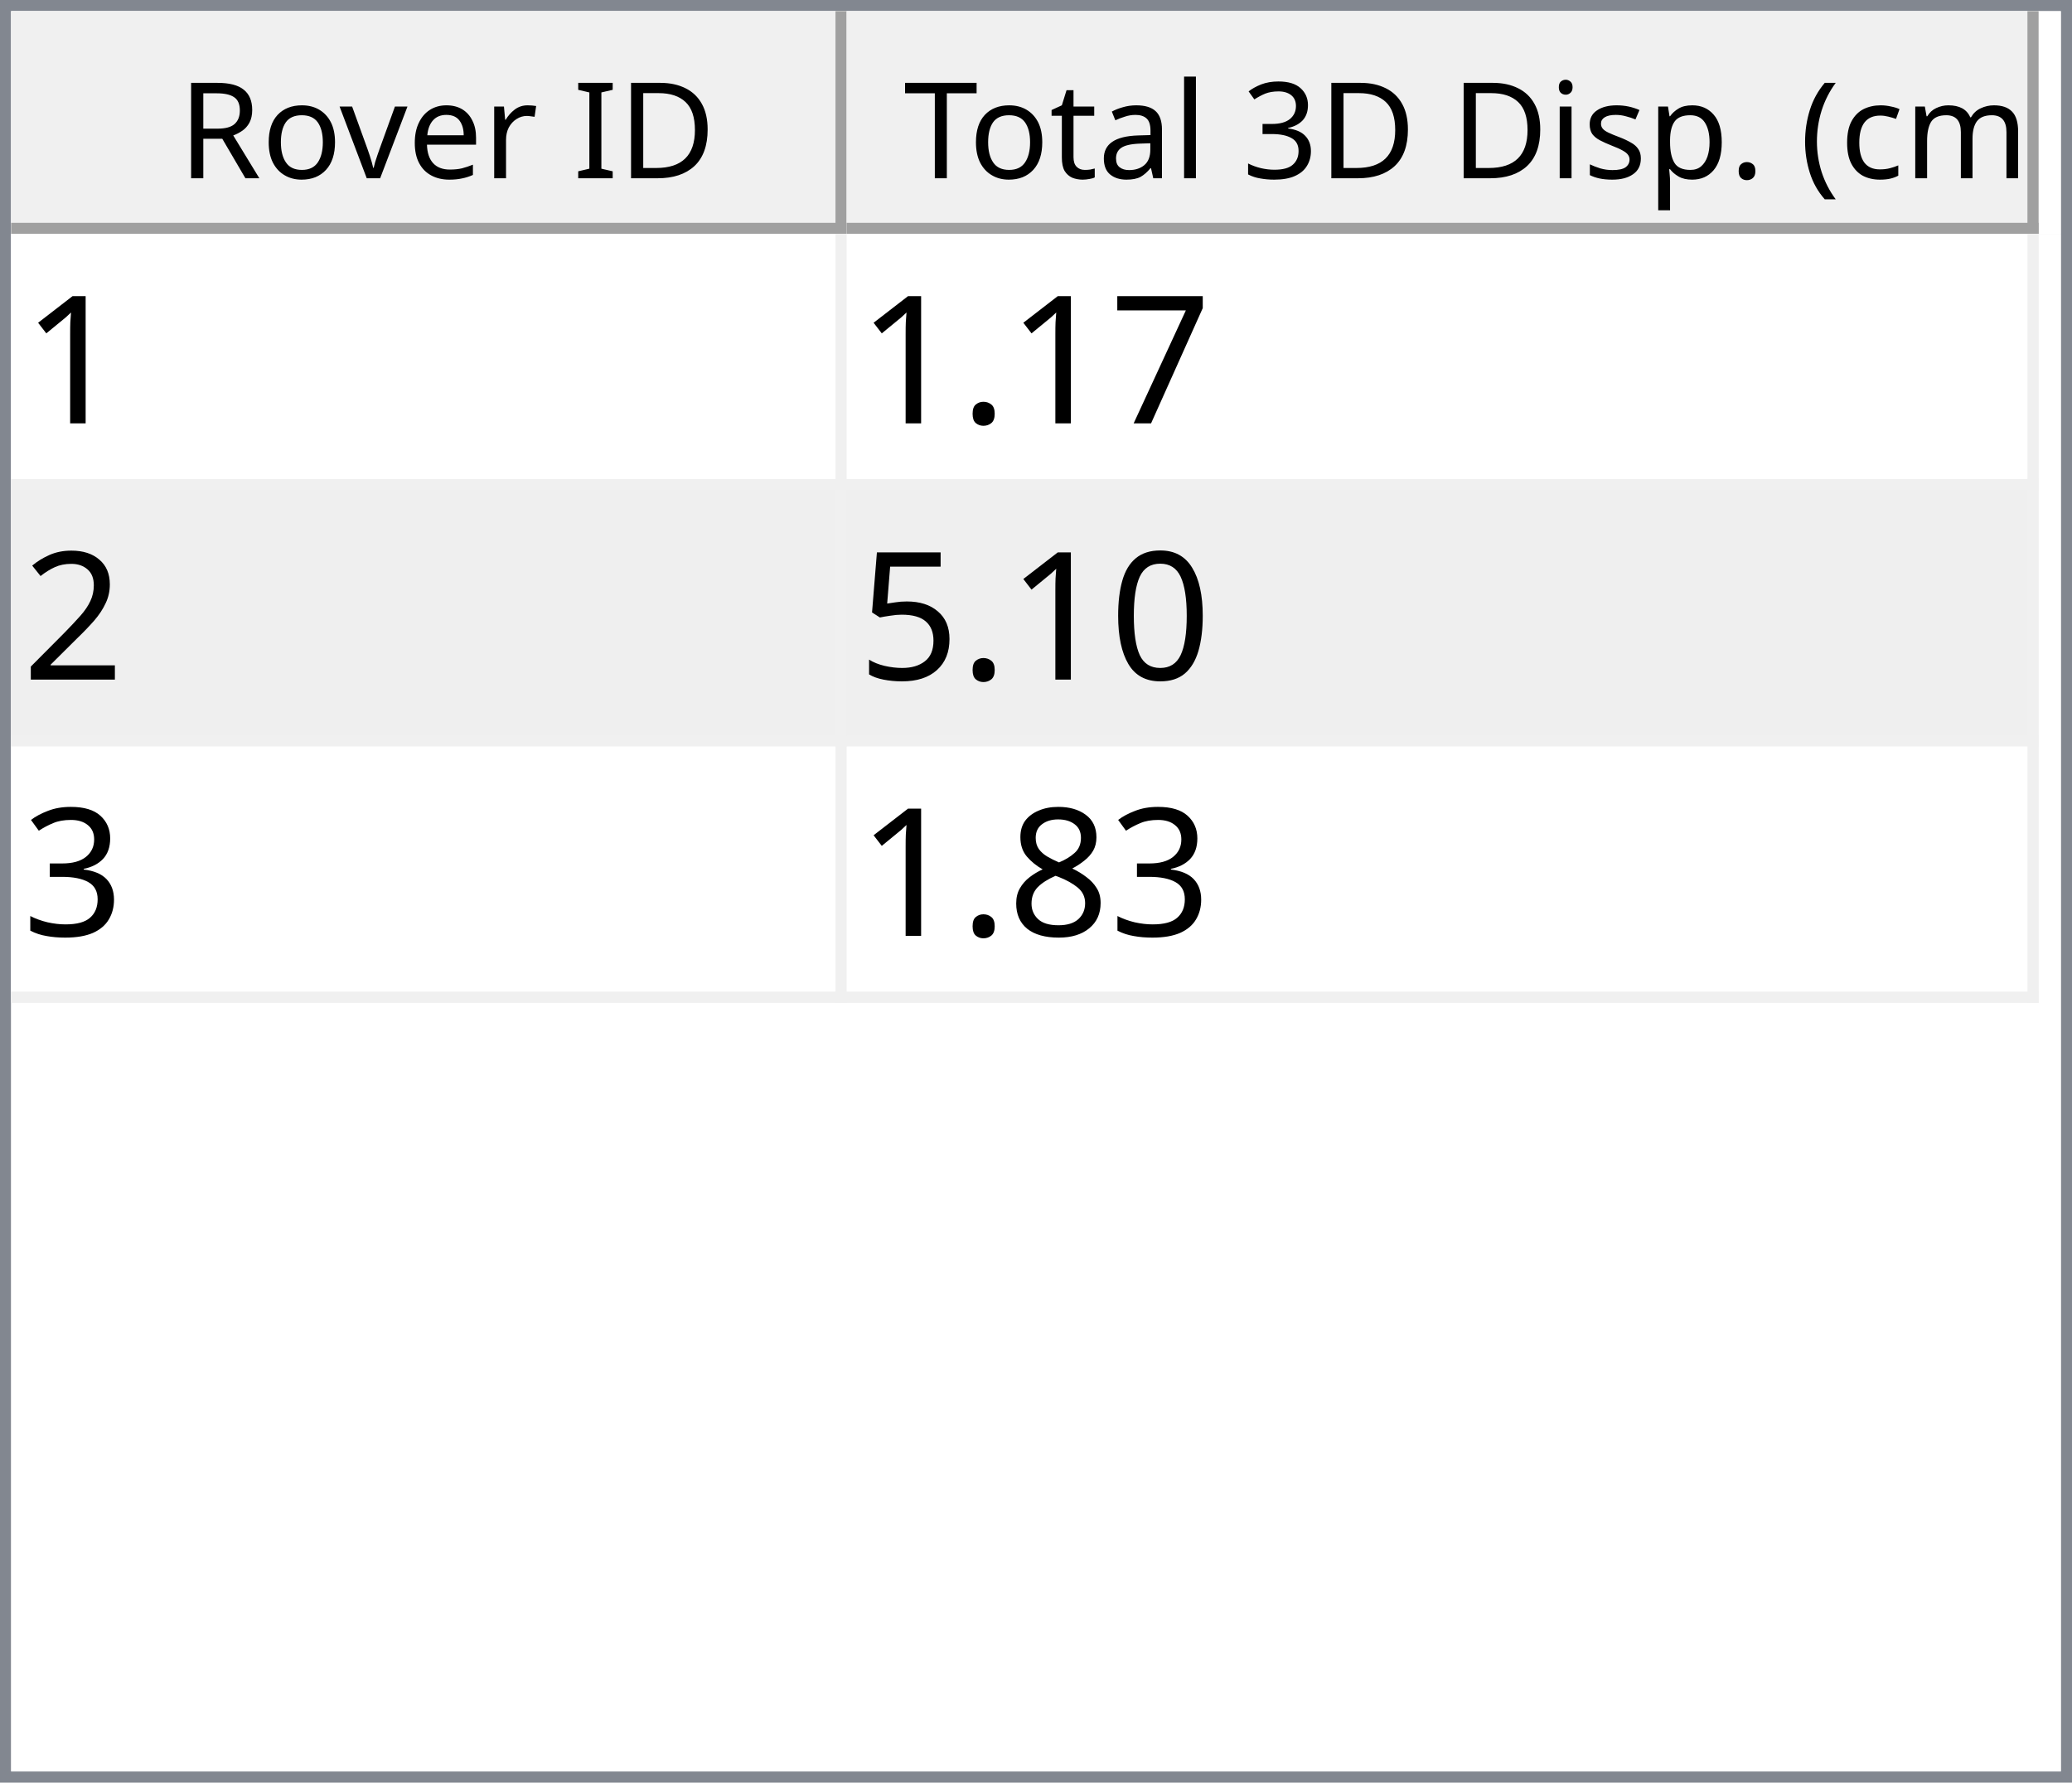
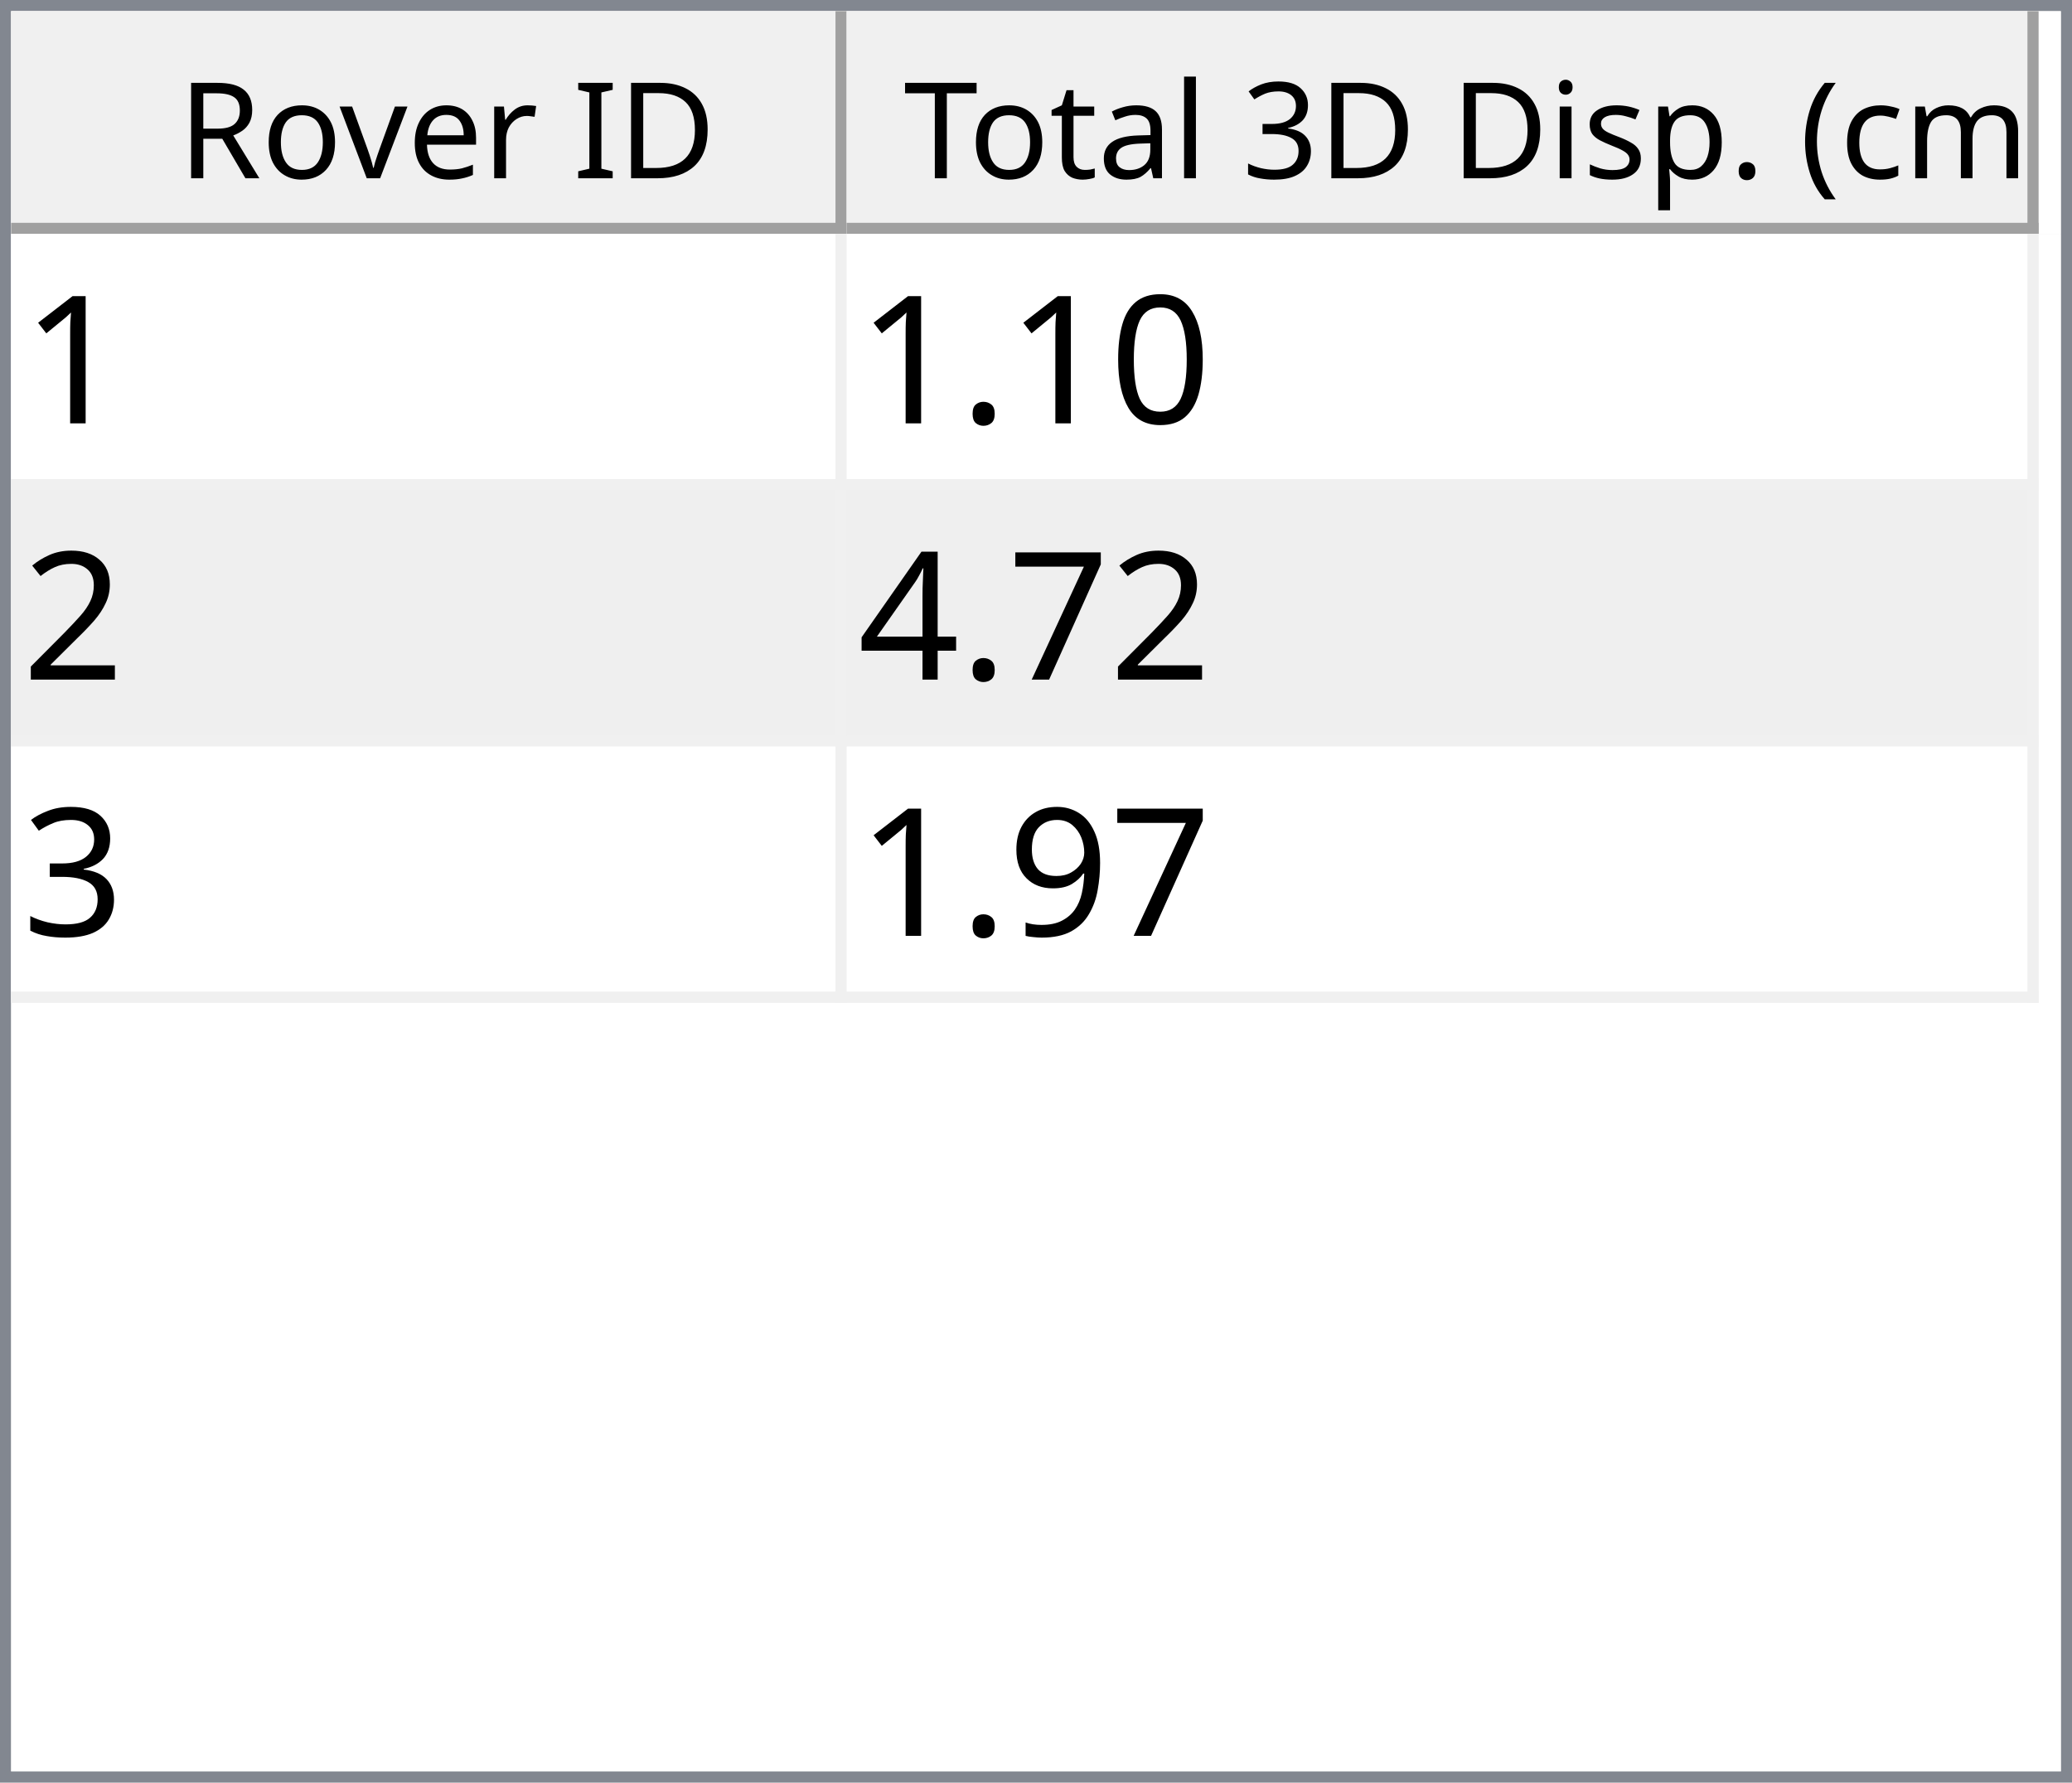
<svg xmlns="http://www.w3.org/2000/svg" style="fill-opacity:1; color-rendering:auto; color-interpolation:auto; text-rendering:auto; stroke:black; stroke-linecap:square; stroke-miterlimit:10; shape-rendering:auto; stroke-opacity:1; fill:black; stroke-dasharray:none; font-weight:normal; stroke-width:1; font-family:'Dialog'; font-style:normal; stroke-linejoin:miter; font-size:12px; stroke-dashoffset:0; image-rendering:auto;" width="186" height="160">
  <defs id="genericDefs" />
  <g>
    <defs id="defs1">
      <clipPath clipPathUnits="userSpaceOnUse" id="clipPath1">
        <path d="M0 0 L186 0 L186 160 L0 160 L0 0 Z" />
      </clipPath>
      <clipPath clipPathUnits="userSpaceOnUse" id="clipPath2">
        <path d="M0 0 L0 160 L186 160 L186 0 Z" />
      </clipPath>
      <clipPath clipPathUnits="userSpaceOnUse" id="clipPath3">
        <path d="M0 0 L0 20 L184 20 L184 0 Z" />
      </clipPath>
      <clipPath clipPathUnits="userSpaceOnUse" id="clipPath4">
        <path d="M0 0 L0 20 L75 20 L75 0 Z" />
      </clipPath>
      <clipPath clipPathUnits="userSpaceOnUse" id="clipPath5">
        <path d="M1 1 L1 19 L74 19 L74 1 Z" />
      </clipPath>
      <clipPath clipPathUnits="userSpaceOnUse" id="clipPath6">
        <path d="M0 0 L0 18 L73 18 L73 0 Z" />
      </clipPath>
      <clipPath clipPathUnits="userSpaceOnUse" id="clipPath7">
        <path d="M-0.5 -0.5 L-0.5 19.5 L74.5 19.5 L74.5 -0.5 Z" />
      </clipPath>
      <clipPath clipPathUnits="userSpaceOnUse" id="clipPath8">
        <path d="M0 0 L0 20 L107 20 L107 0 Z" />
      </clipPath>
      <clipPath clipPathUnits="userSpaceOnUse" id="clipPath9">
        <path d="M1 1 L1 19 L106 19 L106 1 Z" />
      </clipPath>
      <clipPath clipPathUnits="userSpaceOnUse" id="clipPath10">
        <path d="M0 0 L0 18 L105 18 L105 0 Z" />
      </clipPath>
      <clipPath clipPathUnits="userSpaceOnUse" id="clipPath11">
        <path d="M-0.5 -0.5 L-0.5 19.5 L106.5 19.5 L106.5 -0.5 Z" />
      </clipPath>
      <clipPath clipPathUnits="userSpaceOnUse" id="clipPath12">
        <path d="M0 0 L0 138 L184 138 L184 0 Z" />
      </clipPath>
      <clipPath clipPathUnits="userSpaceOnUse" id="clipPath13">
        <path d="M0 0 L0 69 L182 69 L182 0 Z" />
      </clipPath>
      <clipPath clipPathUnits="userSpaceOnUse" id="clipPath14">
        <path d="M-0.5 -0.5 L-0.5 68.5 L181.5 68.5 L181.5 -0.5 Z" />
      </clipPath>
      <clipPath clipPathUnits="userSpaceOnUse" id="clipPath15">
        <path d="M0 0 L0 22 L74 22 L74 0 Z" />
      </clipPath>
      <clipPath clipPathUnits="userSpaceOnUse" id="clipPath16">
        <path d="M0 0 L0 22 L106 22 L106 0 Z" />
      </clipPath>
      <font horiz-adv-x="64.551" id="font1">
        <font-face ascent="107.91" descent="25.098" units-per-em="100" style="font-style:normal; font-family:Segoe UI; font-weight:normal;" />
        <missing-glyph horiz-adv-x="64.551" d="M8.109 0 L8.109 68.266 L56.453 68.266 L56.453 0 L8.109 0 ZM15.328 7.234 L49.219 7.234 L49.219 61.031 L15.328 61.031 L15.328 7.234 Z" />
        <glyph unicode="D" horiz-adv-x="70.117" d="M9.188 0 L9.188 70.016 L28.516 70.016 Q65.531 70.016 65.531 35.891 Q65.531 19.672 55.25 9.836 Q44.969 0 27.734 0 L9.188 0 ZM17.391 62.594 L17.391 7.422 L27.828 7.422 Q41.609 7.422 49.273 14.797 Q56.938 22.172 56.938 35.688 Q56.938 62.594 28.328 62.594 L17.391 62.594 Z" />
        <glyph unicode="I" horiz-adv-x="26.611" d="M17.391 0 L9.188 0 L9.188 70.016 L17.391 70.016 L17.391 0 Z" />
        <glyph unicode=" " horiz-adv-x="27.393" d="" />
        <glyph unicode="r" horiz-adv-x="34.766" d="M34.188 41.891 Q32.078 43.5 28.125 43.5 Q23 43.5 19.555 38.672 Q16.109 33.844 16.109 25.484 L16.109 0 L8.109 0 L8.109 50 L16.109 50 L16.109 39.703 L16.312 39.703 Q18.016 44.969 21.531 47.922 Q25.047 50.875 29.391 50.875 Q32.516 50.875 34.188 50.203 L34.188 41.891 Z" />
        <glyph unicode="e" horiz-adv-x="52.295" d="M48.297 23 L12.984 23 Q13.188 14.656 17.484 10.109 Q21.781 5.562 29.297 5.562 Q37.75 5.562 44.828 11.141 L44.828 3.609 Q38.234 -1.172 27.391 -1.172 Q16.797 -1.172 10.742 5.641 Q4.688 12.453 4.688 24.812 Q4.688 36.469 11.305 43.82 Q17.922 51.172 27.734 51.172 Q37.547 51.172 42.922 44.828 Q48.297 38.484 48.297 27.203 L48.297 23 ZM40.094 29.781 Q40.047 36.719 36.75 40.578 Q33.453 44.438 27.594 44.438 Q21.922 44.438 17.969 40.383 Q14.016 36.328 13.094 29.781 L40.094 29.781 Z" />
        <glyph unicode="v" horiz-adv-x="47.9" d="M47.406 50 L27.484 0 L19.625 0 L0.688 50 L9.469 50 L22.172 13.672 Q23.578 9.672 23.922 6.688 L24.125 6.688 Q24.609 10.453 25.688 13.484 L38.969 50 L47.406 50 Z" />
        <glyph unicode="o" horiz-adv-x="58.594" d="M29 -1.172 Q17.922 -1.172 11.305 5.836 Q4.688 12.844 4.688 24.422 Q4.688 37.016 11.57 44.094 Q18.453 51.172 30.172 51.172 Q41.359 51.172 47.633 44.289 Q53.906 37.406 53.906 25.203 Q53.906 13.234 47.141 6.031 Q40.375 -1.172 29 -1.172 ZM29.594 44.438 Q21.875 44.438 17.383 39.188 Q12.891 33.938 12.891 24.703 Q12.891 15.828 17.43 10.695 Q21.969 5.562 29.594 5.562 Q37.359 5.562 41.531 10.594 Q45.703 15.625 45.703 24.906 Q45.703 34.281 41.531 39.359 Q37.359 44.438 29.594 44.438 Z" />
        <glyph unicode="R" horiz-adv-x="59.814" d="M59.375 0 L49.609 0 L37.891 19.625 Q36.281 22.359 34.766 24.289 Q33.25 26.219 31.664 27.438 Q30.078 28.656 28.25 29.219 Q26.422 29.781 24.125 29.781 L17.391 29.781 L17.391 0 L9.188 0 L9.188 70.016 L30.078 70.016 Q34.672 70.016 38.555 68.867 Q42.438 67.719 45.289 65.375 Q48.141 63.031 49.758 59.547 Q51.375 56.062 51.375 51.375 Q51.375 47.703 50.273 44.656 Q49.172 41.609 47.148 39.211 Q45.125 36.812 42.266 35.133 Q39.406 33.453 35.844 32.516 L35.844 32.328 Q37.594 31.547 38.891 30.547 Q40.188 29.547 41.359 28.18 Q42.531 26.812 43.68 25.078 Q44.828 23.344 46.234 21.047 L59.375 0 ZM17.391 62.594 L17.391 37.203 L28.516 37.203 Q31.594 37.203 34.203 38.133 Q36.812 39.062 38.719 40.797 Q40.625 42.531 41.703 45.047 Q42.781 47.562 42.781 50.688 Q42.781 56.297 39.141 59.445 Q35.5 62.594 28.609 62.594 L17.391 62.594 Z" />
        <glyph unicode=")" horiz-adv-x="30.176" d="M8.297 -15.922 L1.172 -15.922 Q16.406 2.344 16.406 26.812 Q16.406 51.469 1.078 70.016 L8.297 70.016 Q23.531 52.156 23.531 26.703 Q23.531 1.375 8.297 -15.922 Z" />
        <glyph unicode="m" horiz-adv-x="86.133" d="M79.109 0 L71.094 0 L71.094 28.719 Q71.094 37.016 68.531 40.727 Q65.969 44.438 59.906 44.438 Q54.781 44.438 51.195 39.75 Q47.609 35.062 47.609 28.516 L47.609 0 L39.594 0 L39.594 29.688 Q39.594 44.438 28.219 44.438 Q22.953 44.438 19.531 40.016 Q16.109 35.594 16.109 28.516 L16.109 0 L8.109 0 L8.109 50 L16.109 50 L16.109 42.094 L16.312 42.094 Q21.625 51.172 31.844 51.172 Q36.969 51.172 40.773 48.312 Q44.578 45.453 46 40.828 Q51.562 51.172 62.594 51.172 Q79.109 51.172 79.109 30.812 L79.109 0 Z" />
        <glyph unicode="c" horiz-adv-x="46.191" d="M42.188 2.297 Q36.422 -1.172 28.516 -1.172 Q17.828 -1.172 11.258 5.789 Q4.688 12.75 4.688 23.828 Q4.688 36.188 11.766 43.68 Q18.844 51.172 30.672 51.172 Q37.25 51.172 42.281 48.734 L42.281 40.531 Q36.719 44.438 30.375 44.438 Q22.703 44.438 17.797 38.945 Q12.891 33.453 12.891 24.516 Q12.891 15.719 17.508 10.641 Q22.125 5.562 29.891 5.562 Q36.422 5.562 42.188 9.906 L42.188 2.297 Z" />
        <glyph unicode="(" horiz-adv-x="30.176" d="M29.109 -15.922 L21.969 -15.922 Q6.844 1.375 6.844 26.703 Q6.844 52.156 21.969 70.016 L29.203 70.016 Q13.875 51.469 13.875 26.812 Q13.875 2.344 29.109 -15.922 Z" />
        <glyph unicode="." horiz-adv-x="21.68" d="M10.891 -1.078 Q8.641 -1.078 7.055 0.539 Q5.469 2.156 5.469 4.391 Q5.469 6.641 7.055 8.273 Q8.641 9.906 10.891 9.906 Q13.188 9.906 14.797 8.273 Q16.406 6.641 16.406 4.391 Q16.406 2.156 14.797 0.539 Q13.188 -1.078 10.891 -1.078 Z" />
        <glyph unicode="p" horiz-adv-x="58.789" d="M16.312 7.234 L16.109 7.234 L16.109 -23 L8.109 -23 L8.109 50 L16.109 50 L16.109 41.219 L16.312 41.219 Q22.219 51.172 33.594 51.172 Q43.266 51.172 48.688 44.461 Q54.109 37.75 54.109 26.469 Q54.109 13.922 48 6.375 Q41.891 -1.172 31.297 -1.172 Q21.578 -1.172 16.312 7.234 ZM16.109 27.391 L16.109 20.406 Q16.109 14.203 20.141 9.883 Q24.172 5.562 30.375 5.562 Q37.641 5.562 41.773 11.133 Q45.906 16.703 45.906 26.609 Q45.906 34.969 42.047 39.703 Q38.188 44.438 31.594 44.438 Q24.609 44.438 20.359 39.578 Q16.109 34.719 16.109 27.391 Z" />
        <glyph unicode="s" horiz-adv-x="42.432" d="M5.078 1.812 L5.078 10.406 Q11.625 5.562 19.484 5.562 Q30.031 5.562 30.031 12.594 Q30.031 14.594 29.125 15.992 Q28.219 17.391 26.68 18.461 Q25.141 19.531 23.07 20.383 Q21 21.234 18.609 22.172 Q15.281 23.484 12.766 24.828 Q10.25 26.172 8.57 27.859 Q6.891 29.547 6.031 31.695 Q5.172 33.844 5.172 36.719 Q5.172 40.234 6.789 42.945 Q8.406 45.656 11.086 47.484 Q13.766 49.312 17.211 50.242 Q20.656 51.172 24.312 51.172 Q30.812 51.172 35.938 48.922 L35.938 40.828 Q30.422 44.438 23.25 44.438 Q21 44.438 19.195 43.922 Q17.391 43.406 16.094 42.477 Q14.797 41.547 14.086 40.258 Q13.375 38.969 13.375 37.406 Q13.375 35.453 14.086 34.133 Q14.797 32.812 16.164 31.789 Q17.531 30.766 19.484 29.938 Q21.438 29.109 23.922 28.125 Q27.25 26.859 29.883 25.516 Q32.516 24.172 34.375 22.484 Q36.234 20.797 37.234 18.602 Q38.234 16.406 38.234 13.375 Q38.234 9.672 36.602 6.938 Q34.969 4.203 32.234 2.398 Q29.5 0.594 25.93 -0.289 Q22.359 -1.172 18.453 -1.172 Q10.75 -1.172 5.078 1.812 Z" />
        <glyph unicode="i" horiz-adv-x="24.219" d="M12.203 62.703 Q10.062 62.703 8.547 64.164 Q7.031 65.625 7.031 67.875 Q7.031 70.125 8.547 71.609 Q10.062 73.094 12.203 73.094 Q14.406 73.094 15.945 71.609 Q17.484 70.125 17.484 67.875 Q17.484 65.719 15.945 64.211 Q14.406 62.703 12.203 62.703 ZM16.109 0 L8.109 0 L8.109 50 L16.109 50 L16.109 0 Z" />
        <glyph unicode="3" horiz-adv-x="53.906" d="M46.531 19.828 Q46.531 15.094 44.75 11.211 Q42.969 7.328 39.719 4.57 Q36.469 1.812 31.93 0.297 Q27.391 -1.219 21.922 -1.219 Q11.922 -1.219 6 2.594 L6 11.188 Q13.094 5.609 22.219 5.609 Q25.875 5.609 28.828 6.539 Q31.781 7.469 33.906 9.227 Q36.031 10.984 37.18 13.477 Q38.328 15.969 38.328 19.094 Q38.328 32.812 18.797 32.812 L12.984 32.812 L12.984 39.594 L18.5 39.594 Q35.797 39.594 35.797 52.484 Q35.797 64.406 22.609 64.406 Q15.188 64.406 8.688 59.422 L8.688 67.188 Q15.375 71.188 24.609 71.188 Q29 71.188 32.57 69.969 Q36.141 68.75 38.68 66.555 Q41.219 64.359 42.609 61.281 Q44 58.203 44 54.5 Q44 40.672 30.031 36.719 L30.031 36.531 Q33.594 36.141 36.625 34.797 Q39.656 33.453 41.852 31.305 Q44.047 29.156 45.289 26.25 Q46.531 23.344 46.531 19.828 Z" />
        <glyph unicode="l" horiz-adv-x="24.219" d="M16.109 0 L8.109 0 L8.109 74.031 L16.109 74.031 L16.109 0 Z" />
        <glyph unicode="a" horiz-adv-x="50.879" d="M43.891 0 L35.891 0 L35.891 7.812 L35.688 7.812 Q30.469 -1.172 20.312 -1.172 Q12.844 -1.172 8.617 2.781 Q4.391 6.734 4.391 13.281 Q4.391 27.297 20.906 29.594 L35.891 31.688 Q35.891 44.438 25.594 44.438 Q16.547 44.438 9.281 38.281 L9.281 46.484 Q16.656 51.172 26.266 51.172 Q43.891 51.172 43.891 32.516 L43.891 0 ZM35.891 25.297 L23.828 23.641 Q18.266 22.859 15.43 20.875 Q12.594 18.891 12.594 13.875 Q12.594 10.203 15.211 7.883 Q17.828 5.562 22.172 5.562 Q28.125 5.562 32.008 9.742 Q35.891 13.922 35.891 20.312 L35.891 25.297 Z" />
        <glyph unicode="t" horiz-adv-x="33.887" d="M31.297 0.484 Q28.469 -1.078 23.828 -1.078 Q10.688 -1.078 10.688 13.578 L10.688 43.172 L2.094 43.172 L2.094 50 L10.688 50 L10.688 62.203 L18.703 64.797 L18.703 50 L31.297 50 L31.297 43.172 L18.703 43.172 L18.703 14.984 Q18.703 9.969 20.414 7.82 Q22.125 5.672 26.078 5.672 Q29.109 5.672 31.297 7.328 L31.297 0.484 Z" />
        <glyph unicode="T" horiz-adv-x="52.393" d="M50.594 62.594 L30.375 62.594 L30.375 0 L22.172 0 L22.172 62.594 L2 62.594 L2 70.016 L50.594 70.016 L50.594 62.594 Z" />
      </font>
      <font horiz-adv-x="75.0" id="font2">
        <font-face ascent="100.537" descent="21.973" units-per-em="100" style="font-style:normal; font-family:sans-serif; font-weight:normal;" />
        <missing-glyph horiz-adv-x="75.0" d="M12.5 0 L12.5 62.5 L62.5 62.5 L62.5 0 L12.5 0 ZM14.062 1.562 L60.938 1.562 L60.938 60.938 L14.062 60.938 L14.062 1.562 Z" />
        <glyph unicode="1" horiz-adv-x="55.615" d="M37.25 0 L28.469 0 L28.469 56 Q25.297 52.984 20.141 49.953 Q14.984 46.922 10.891 45.406 L10.891 53.906 Q18.266 57.375 23.781 62.305 Q29.297 67.234 31.594 71.875 L37.25 71.875 L37.25 0 Z" />
-         <glyph unicode="7" horiz-adv-x="55.615" d="M4.734 62.203 L4.734 70.656 L51.078 70.656 L51.078 63.812 Q44.234 56.547 37.523 44.484 Q30.812 32.422 27.156 19.672 Q24.516 10.688 23.781 0 L14.75 0 Q14.891 8.453 18.062 20.414 Q21.234 32.375 27.172 43.484 Q33.109 54.594 39.797 62.203 L4.734 62.203 Z" />
+         <glyph unicode="0" horiz-adv-x="55.615" d="M4.156 35.297 Q4.156 48 6.766 55.742 Q9.375 63.484 14.523 67.68 Q19.672 71.875 27.484 71.875 Q33.25 71.875 37.594 69.555 Q41.938 67.234 44.773 62.867 Q47.609 58.5 49.219 52.227 Q50.828 45.953 50.828 35.297 Q50.828 22.703 48.242 14.969 Q45.656 7.234 40.508 3.008 Q35.359 -1.219 27.484 -1.219 Q17.141 -1.219 11.234 6.203 Q4.156 15.141 4.156 35.297 ZM13.188 35.297 Q13.188 17.672 17.312 11.836 Q21.438 6 27.484 6 Q33.547 6 37.672 11.859 Q41.797 17.719 41.797 35.297 Q41.797 52.984 37.672 58.789 Q33.547 64.594 27.391 64.594 Q21.344 64.594 17.719 59.469 Q13.188 52.938 13.188 35.297 Z" />
        <glyph unicode="." horiz-adv-x="27.783" d="M9.078 0 L9.078 10.016 L19.094 10.016 L19.094 0 L9.078 0 Z" />
        <glyph unicode="2" horiz-adv-x="55.615" d="M50.344 8.453 L50.344 0 L3.031 0 Q2.938 3.172 4.047 6.109 Q5.859 10.938 9.836 15.625 Q13.812 20.312 21.344 26.469 Q33.016 36.031 37.117 41.625 Q41.219 47.219 41.219 52.203 Q41.219 57.422 37.477 61.008 Q33.734 64.594 27.734 64.594 Q21.391 64.594 17.578 60.789 Q13.766 56.984 13.719 50.25 L4.688 51.172 Q5.609 61.281 11.664 66.578 Q17.719 71.875 27.938 71.875 Q38.234 71.875 44.242 66.164 Q50.25 60.453 50.25 52 Q50.25 47.703 48.492 43.555 Q46.734 39.406 42.656 34.812 Q38.578 30.219 29.109 22.219 Q21.188 15.578 18.945 13.211 Q16.703 10.844 15.234 8.453 L50.344 8.453 Z" />
-         <glyph unicode="0" horiz-adv-x="55.615" d="M4.156 35.297 Q4.156 48 6.766 55.742 Q9.375 63.484 14.523 67.68 Q19.672 71.875 27.484 71.875 Q33.25 71.875 37.594 69.555 Q41.938 67.234 44.773 62.867 Q47.609 58.5 49.219 52.227 Q50.828 45.953 50.828 35.297 Q50.828 22.703 48.242 14.969 Q45.656 7.234 40.508 3.008 Q35.359 -1.219 27.484 -1.219 Q17.141 -1.219 11.234 6.203 Q4.156 15.141 4.156 35.297 ZM13.188 35.297 Q13.188 17.672 17.312 11.836 Q21.438 6 27.484 6 Q33.547 6 37.672 11.859 Q41.797 17.719 41.797 35.297 Q41.797 52.984 37.672 58.789 Q33.547 64.594 27.391 64.594 Q21.344 64.594 17.719 59.469 Q13.188 52.938 13.188 35.297 Z" />
-         <glyph unicode="5" horiz-adv-x="55.615" d="M4.156 18.75 L13.375 19.531 Q14.406 12.797 18.141 9.398 Q21.875 6 27.156 6 Q33.5 6 37.891 10.789 Q42.281 15.578 42.281 23.484 Q42.281 31 38.062 35.352 Q33.844 39.703 27 39.703 Q22.75 39.703 19.336 37.773 Q15.922 35.844 13.969 32.766 L5.719 33.844 L12.641 70.609 L48.25 70.609 L48.25 62.203 L19.672 62.203 L15.828 42.969 Q22.266 47.469 29.344 47.469 Q38.719 47.469 45.164 40.969 Q51.609 34.469 51.609 24.266 Q51.609 14.547 45.953 7.469 Q39.062 -1.219 27.156 -1.219 Q17.391 -1.219 11.211 4.25 Q5.031 9.719 4.156 18.75 Z" />
+         <glyph unicode="7" horiz-adv-x="55.615" d="M4.734 62.203 L4.734 70.656 L51.078 70.656 L51.078 63.812 Q44.234 56.547 37.523 44.484 Q30.812 32.422 27.156 19.672 Q24.516 10.688 23.781 0 L14.75 0 Q14.891 8.453 18.062 20.414 Q21.234 32.375 27.172 43.484 Q33.109 54.594 39.797 62.203 L4.734 62.203 Z" />
+         <glyph unicode="4" horiz-adv-x="55.615" d="M32.328 0 L32.328 17.141 L1.266 17.141 L1.266 25.203 L33.938 71.578 L41.109 71.578 L41.109 25.203 L50.781 25.203 L50.781 17.141 L41.109 17.141 L41.109 0 L32.328 0 ZM32.328 25.203 L32.328 57.469 L9.906 25.203 L32.328 25.203 Z" />
        <glyph unicode="3" horiz-adv-x="55.615" d="M4.203 18.891 L12.984 20.062 Q14.5 12.594 18.141 9.297 Q21.781 6 27 6 Q33.203 6 37.477 10.297 Q41.75 14.594 41.75 20.953 Q41.75 27 37.797 30.93 Q33.844 34.859 27.734 34.859 Q25.25 34.859 21.531 33.891 L22.516 41.609 Q23.391 41.5 23.922 41.5 Q29.547 41.5 34.039 44.43 Q38.531 47.359 38.531 53.469 Q38.531 58.297 35.258 61.477 Q31.984 64.656 26.812 64.656 Q21.688 64.656 18.266 61.43 Q14.844 58.203 13.875 51.766 L5.078 53.328 Q6.688 62.156 12.398 67.016 Q18.109 71.875 26.609 71.875 Q32.469 71.875 37.398 69.359 Q42.328 66.844 44.945 62.5 Q47.562 58.156 47.562 53.266 Q47.562 48.641 45.07 44.828 Q42.578 41.016 37.703 38.766 Q44.047 37.312 47.562 32.695 Q51.078 28.078 51.078 21.141 Q51.078 11.766 44.242 5.25 Q37.406 -1.266 26.953 -1.266 Q17.531 -1.266 11.305 4.352 Q5.078 9.969 4.203 18.891 Z" />
-         <glyph unicode="8" horiz-adv-x="55.615" d="M17.672 38.812 Q12.203 40.828 9.57 44.539 Q6.938 48.25 6.938 53.422 Q6.938 61.234 12.555 66.555 Q18.172 71.875 27.484 71.875 Q36.859 71.875 42.578 66.43 Q48.297 60.984 48.297 53.172 Q48.297 48.188 45.68 44.508 Q43.062 40.828 37.75 38.812 Q44.344 36.672 47.781 31.883 Q51.219 27.094 51.219 20.453 Q51.219 11.281 44.727 5.031 Q38.234 -1.219 27.641 -1.219 Q17.047 -1.219 10.547 5.055 Q4.047 11.328 4.047 20.703 Q4.047 27.688 7.594 32.398 Q11.141 37.109 17.672 38.812 ZM15.922 53.719 Q15.922 48.641 19.195 45.414 Q22.469 42.188 27.688 42.188 Q32.766 42.188 36.016 45.383 Q39.266 48.578 39.266 53.219 Q39.266 58.062 35.914 61.359 Q32.562 64.656 27.594 64.656 Q22.562 64.656 19.242 61.43 Q15.922 58.203 15.922 53.719 ZM13.094 20.656 Q13.094 16.891 14.875 13.375 Q16.656 9.859 20.172 7.93 Q23.688 6 27.734 6 Q34.031 6 38.133 10.055 Q42.234 14.109 42.234 20.359 Q42.234 26.703 38.016 30.859 Q33.797 35.016 27.438 35.016 Q21.234 35.016 17.164 30.914 Q13.094 26.812 13.094 20.656 Z" />
+         <glyph unicode="9" horiz-adv-x="55.615" d="M5.469 16.547 L13.922 17.328 Q14.984 11.375 18.016 8.688 Q21.047 6 25.781 6 Q29.828 6 32.883 7.859 Q35.938 9.719 37.891 12.82 Q39.844 15.922 41.164 21.195 Q42.484 26.469 42.484 31.938 Q42.484 32.516 42.438 33.688 Q39.797 29.5 35.234 26.883 Q30.672 24.266 25.344 24.266 Q16.453 24.266 10.305 30.711 Q4.156 37.156 4.156 47.703 Q4.156 58.594 10.578 65.234 Q17 71.875 26.656 71.875 Q33.641 71.875 39.43 68.117 Q45.219 64.359 48.219 57.398 Q51.219 50.438 51.219 37.25 Q51.219 23.531 48.242 15.406 Q45.266 7.281 39.383 3.031 Q33.5 -1.219 25.594 -1.219 Q17.188 -1.219 11.867 3.445 Q6.547 8.109 5.469 16.547 ZM41.453 48.141 Q41.453 55.719 37.43 60.156 Q33.406 64.594 27.734 64.594 Q21.875 64.594 17.531 59.812 Q13.188 55.031 13.188 47.406 Q13.188 40.578 17.312 36.305 Q21.438 32.031 27.484 32.031 Q33.594 32.031 37.523 36.305 Q41.453 40.578 41.453 48.141 Z" />
      </font>
    </defs>
    <g style="fill:white; stroke:white;">
      <rect x="0" y="0" width="186" style="clip-path:url(#clipPath1); stroke:none;" height="160" />
    </g>
    <g style="fill:white; text-rendering:optimizeSpeed; color-rendering:optimizeSpeed; image-rendering:optimizeSpeed; shape-rendering:crispEdges; stroke:white; color-interpolation:sRGB;">
      <rect x="0" width="186" height="160" y="0" style="stroke:none;" />
      <path style="stroke:none;" d="M0 160 L186 160 L186 0 L0 0 Z" />
    </g>
    <g style="fill:rgb(240,240,240); font-family:'Segoe UI'; stroke:rgb(240,240,240);">
      <rect x="0" y="0" width="186" style="clip-path:url(#clipPath2); stroke:none;" height="160" />
    </g>
    <g style="fill:rgb(130,135,144); font-family:'Segoe UI'; stroke:rgb(130,135,144);">
      <path d="M0 0 L186 0 L186 160 L0 160 L0 0 ZM1 1 L185 1 L185 159 L1 159 L1 1 Z" style="fill-rule:evenodd; clip-path:url(#clipPath2); stroke:none;" />
    </g>
    <g style="fill:white; font-family:'Segoe UI'; stroke:white;" transform="translate(1,1)">
      <rect x="0" y="0" width="184" style="clip-path:url(#clipPath3); stroke:none;" height="20" />
    </g>
    <g style="fill:rgb(240,240,240); font-family:'Segoe UI'; stroke:rgb(240,240,240);" transform="translate(1,1)">
      <rect x="0" y="0" width="75" style="clip-path:url(#clipPath4); stroke:none;" height="20" />
    </g>
    <g style="font-family:'Segoe UI';" transform="translate(2,2)">
      <text x="14" xml:space="preserve" y="14" style="clip-path:url(#clipPath6); stroke:none;">Rover ID</text>
    </g>
    <g style="fill:rgb(160,160,160); font-family:'Segoe UI'; stroke:rgb(160,160,160); stroke-linejoin:bevel;" transform="translate(1.5,1.5)">
      <line x1="74" x2="74" y1="0" style="fill:none; clip-path:url(#clipPath7);" y2="19" />
    </g>
    <g style="fill:rgb(160,160,160); font-family:'Segoe UI'; stroke:rgb(160,160,160); stroke-linejoin:bevel;" transform="matrix(1,0,0,1,1,1) translate(0.5,0.5)">
      <line x1="0" x2="74" y1="19" style="fill:none; clip-path:url(#clipPath7);" y2="19" />
    </g>
    <g style="fill:rgb(240,240,240); font-family:'Segoe UI'; stroke:rgb(240,240,240);" transform="translate(76,1)">
      <rect x="0" y="0" width="107" style="clip-path:url(#clipPath8); stroke:none;" height="20" />
    </g>
    <g style="font-family:'Segoe UI';" transform="translate(77,2)">
      <text x="1" xml:space="preserve" y="14" style="clip-path:url(#clipPath10); stroke:none;"> Total 3D Disp. (cm)</text>
    </g>
    <g style="fill:rgb(160,160,160); font-family:'Segoe UI'; stroke:rgb(160,160,160); stroke-linejoin:bevel;" transform="translate(76.5,1.5)">
      <line x1="106" x2="106" y1="0" style="fill:none; clip-path:url(#clipPath11);" y2="19" />
    </g>
    <g style="fill:rgb(160,160,160); font-family:'Segoe UI'; stroke:rgb(160,160,160); stroke-linejoin:bevel;" transform="matrix(1,0,0,1,76,1) translate(0.5,0.5)">
      <line x1="0" x2="106" y1="19" style="fill:none; clip-path:url(#clipPath11);" y2="19" />
    </g>
    <g style="fill:white; font-family:'Segoe UI'; stroke:white;" transform="translate(1,21)">
      <rect x="0" y="0" width="184" style="clip-path:url(#clipPath12); stroke:none;" height="138" />
    </g>
    <g style="fill:rgb(240,240,240); font-size:16px; font-family:sans-serif; stroke:rgb(240,240,240);" transform="translate(1,21)">
      <rect x="0" y="0" width="182" style="clip-path:url(#clipPath13); stroke:none;" height="69" />
      <line transform="translate(0.5,0.5)" x1="0" x2="181" y1="22" style="clip-path:url(#clipPath14); fill:none; stroke-linejoin:bevel;" y2="22" />
    </g>
    <g transform="matrix(1,0,0,1,1,21) translate(0.5,0.5)" style="fill:rgb(240,240,240); font-size:16px; font-family:sans-serif; stroke:rgb(240,240,240); stroke-linejoin:bevel;">
      <line x1="0" x2="181" y1="45" style="fill:none; clip-path:url(#clipPath14);" y2="45" />
    </g>
    <g transform="matrix(1,0,0,1,1,21) translate(0.5,0.5)" style="fill:rgb(240,240,240); font-size:16px; font-family:sans-serif; stroke:rgb(240,240,240); stroke-linejoin:bevel;">
      <line x1="0" x2="181" y1="68" style="fill:none; clip-path:url(#clipPath14);" y2="68" />
    </g>
    <g transform="matrix(1,0,0,1,1,21) translate(0.5,0.5)" style="fill:rgb(240,240,240); font-size:16px; font-family:sans-serif; stroke:rgb(240,240,240); stroke-linejoin:bevel;">
      <line x1="74" x2="74" y1="0" style="fill:none; clip-path:url(#clipPath14);" y2="68" />
    </g>
    <g transform="matrix(1,0,0,1,1,21) translate(0.5,0.5)" style="fill:rgb(240,240,240); font-size:16px; font-family:sans-serif; stroke:rgb(240,240,240); stroke-linejoin:bevel;">
      <line x1="181" x2="181" y1="0" style="fill:none; clip-path:url(#clipPath14);" y2="68" />
    </g>
    <g style="fill:white; font-size:16px; font-family:sans-serif; stroke:white;" transform="matrix(1,0,0,1,1,21)">
      <rect x="0" y="0" width="74" style="clip-path:url(#clipPath15); stroke:none;" height="22" />
      <text x="1" y="17" style="fill:black; clip-path:url(#clipPath15); stroke:none;" xml:space="preserve">1</text>
    </g>
    <g style="fill:white; font-size:16px; font-family:sans-serif; stroke:white;" transform="matrix(1,0,0,1,1,21) translate(75,0)">
      <rect x="0" y="0" width="106" style="clip-path:url(#clipPath16); stroke:none;" height="22" />
-       <text x="1" y="17" style="fill:black; clip-path:url(#clipPath16); stroke:none;" xml:space="preserve">1.17</text>
+       <text x="1" y="17" style="fill:black; clip-path:url(#clipPath16); stroke:none;" xml:space="preserve">1.10</text>
    </g>
    <g style="fill:rgb(239,239,239); font-size:16px; font-family:sans-serif; stroke:rgb(239,239,239);" transform="matrix(1,0,0,1,1,21) translate(0,23)">
      <rect x="0" y="0" width="74" style="clip-path:url(#clipPath15); stroke:none;" height="22" />
      <text x="1" y="17" style="fill:black; clip-path:url(#clipPath15); stroke:none;" xml:space="preserve">2</text>
    </g>
    <g style="fill:rgb(239,239,239); font-size:16px; font-family:sans-serif; stroke:rgb(239,239,239);" transform="matrix(1,0,0,1,1,21) translate(75,23)">
      <rect x="0" y="0" width="106" style="clip-path:url(#clipPath16); stroke:none;" height="22" />
-       <text x="1" y="17" style="fill:black; clip-path:url(#clipPath16); stroke:none;" xml:space="preserve">5.10</text>
+       <text x="1" y="17" style="fill:black; clip-path:url(#clipPath16); stroke:none;" xml:space="preserve">4.72</text>
    </g>
    <g style="fill:white; font-size:16px; font-family:sans-serif; stroke:white;" transform="matrix(1,0,0,1,1,21) translate(0,46)">
      <rect x="0" y="0" width="74" style="clip-path:url(#clipPath15); stroke:none;" height="22" />
      <text x="1" y="17" style="fill:black; clip-path:url(#clipPath15); stroke:none;" xml:space="preserve">3</text>
    </g>
    <g style="fill:white; font-size:16px; font-family:sans-serif; stroke:white;" transform="matrix(1,0,0,1,1,21) translate(75,46)">
      <rect x="0" y="0" width="106" style="clip-path:url(#clipPath16); stroke:none;" height="22" />
-       <text x="1" y="17" style="fill:black; clip-path:url(#clipPath16); stroke:none;" xml:space="preserve">1.83</text>
+       <text x="1" y="17" style="fill:black; clip-path:url(#clipPath16); stroke:none;" xml:space="preserve">1.97</text>
    </g>
  </g>
</svg>
